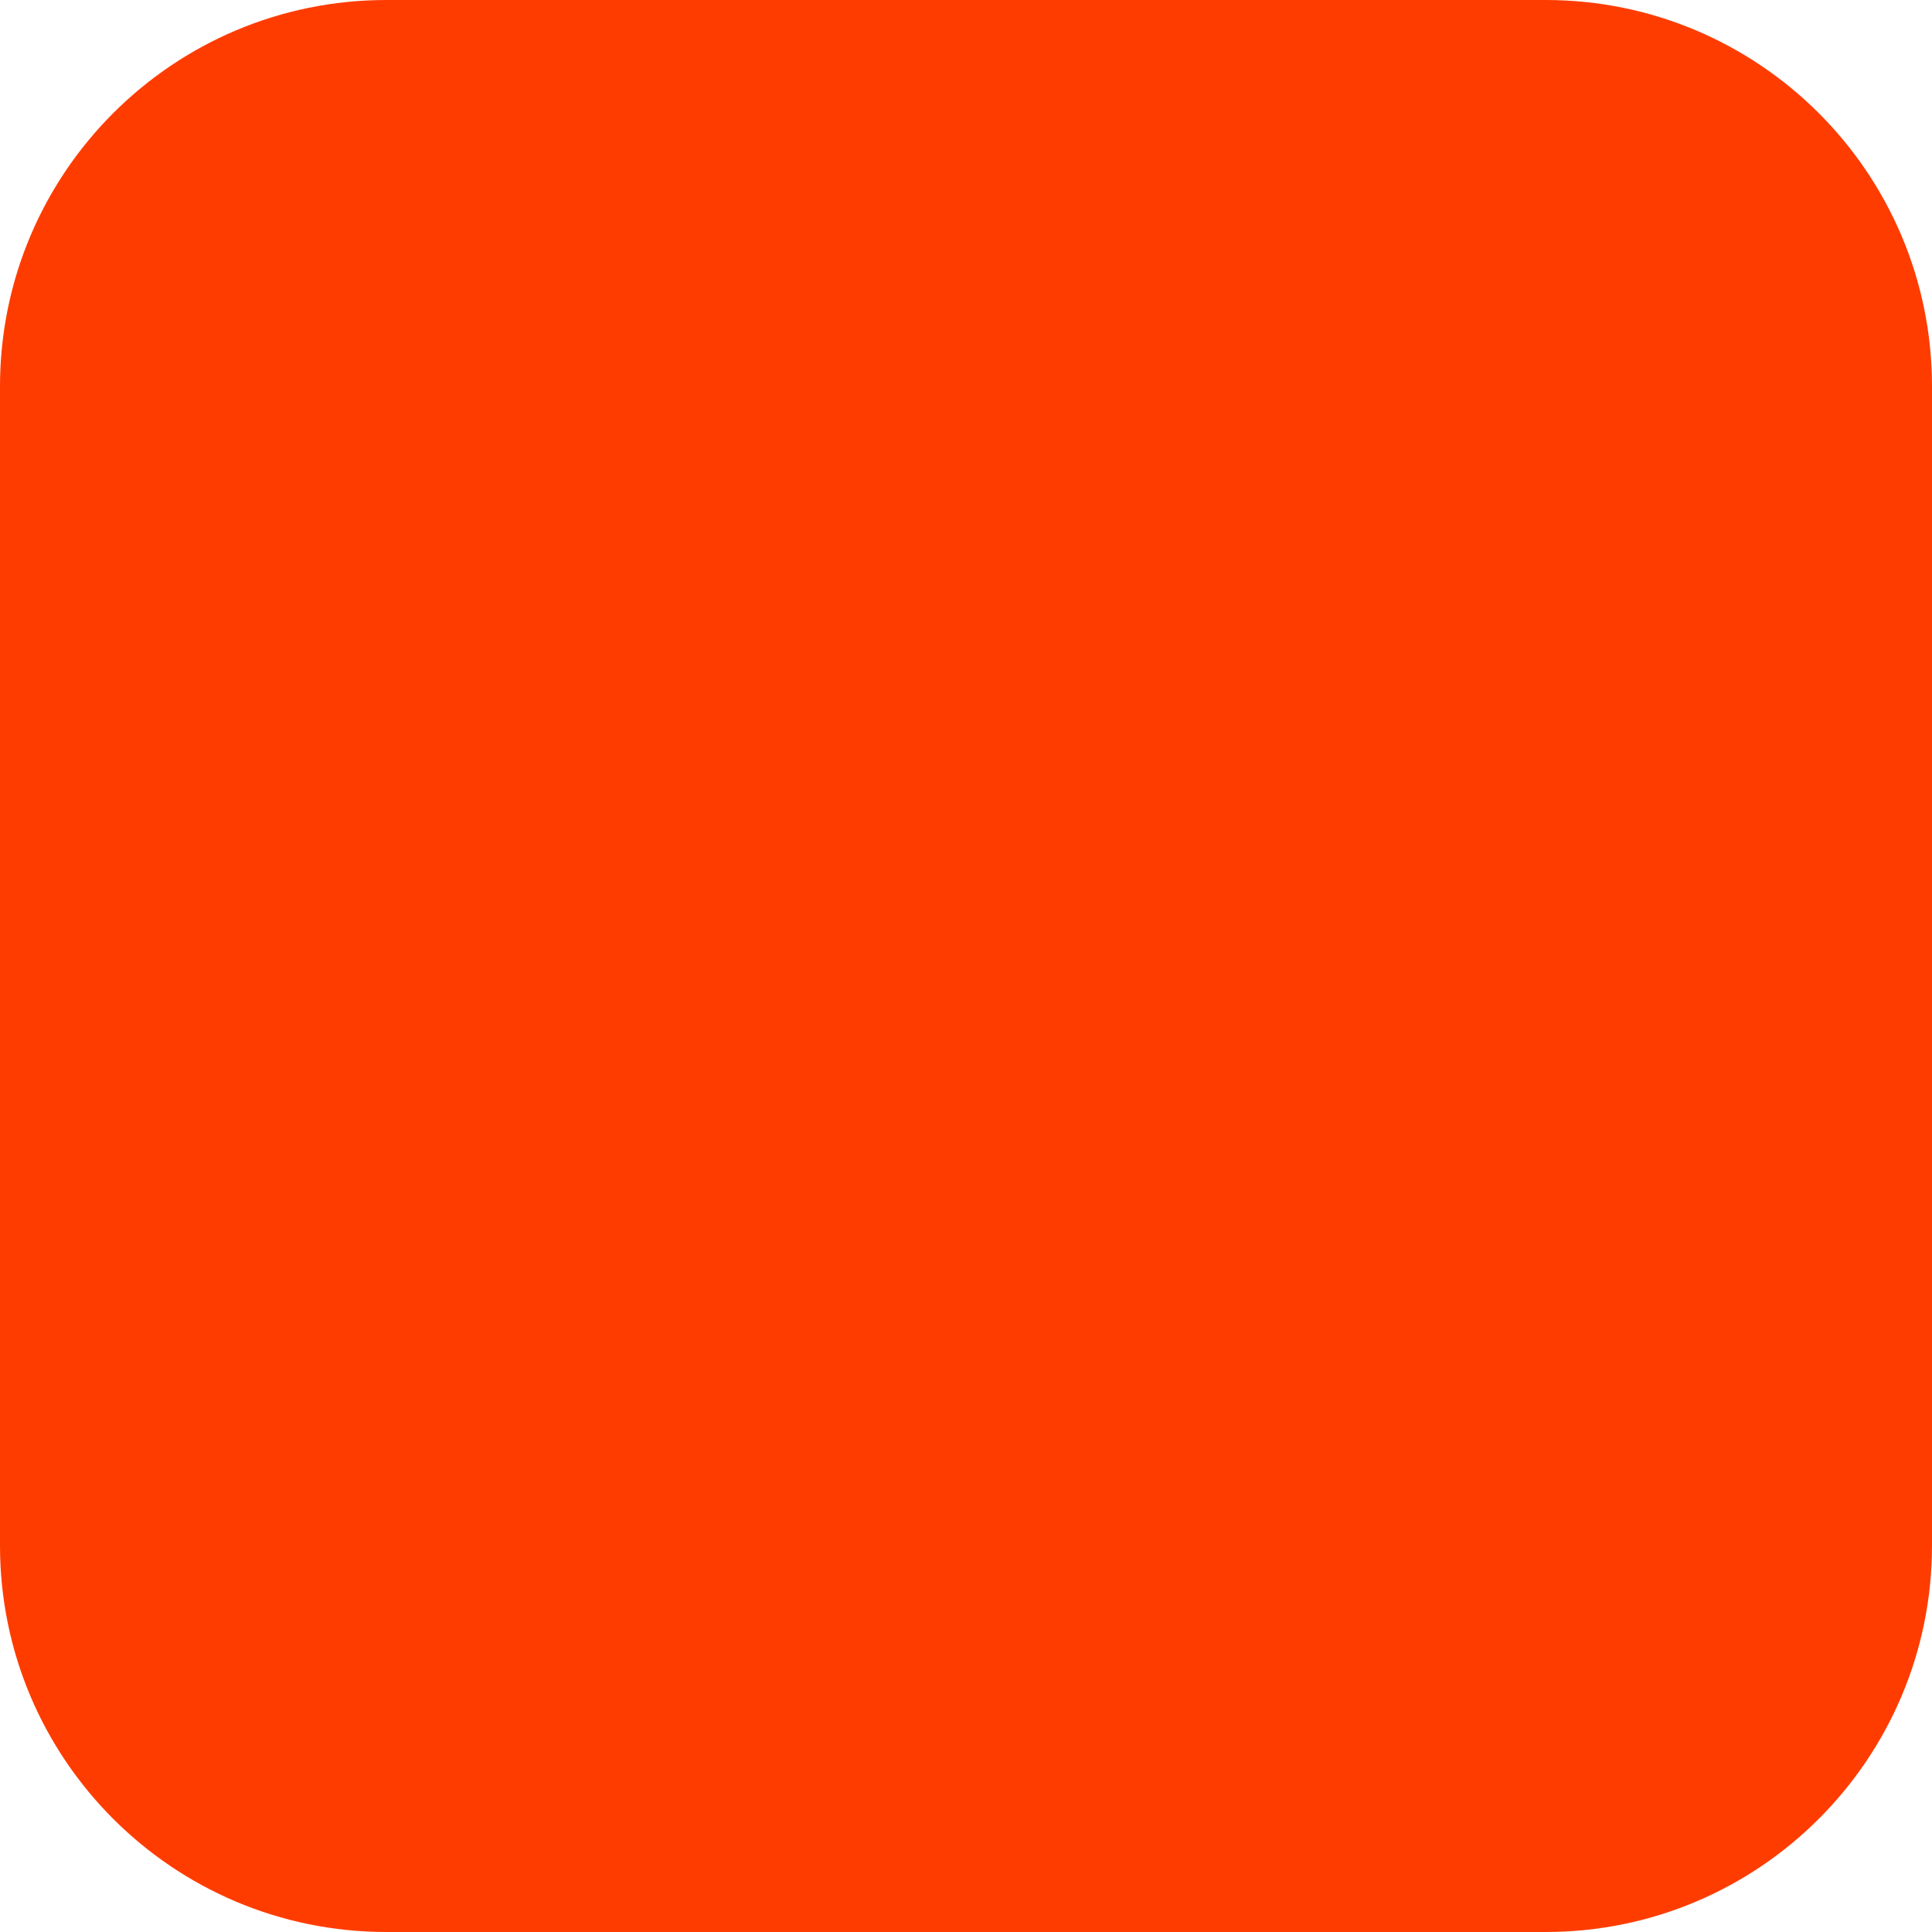
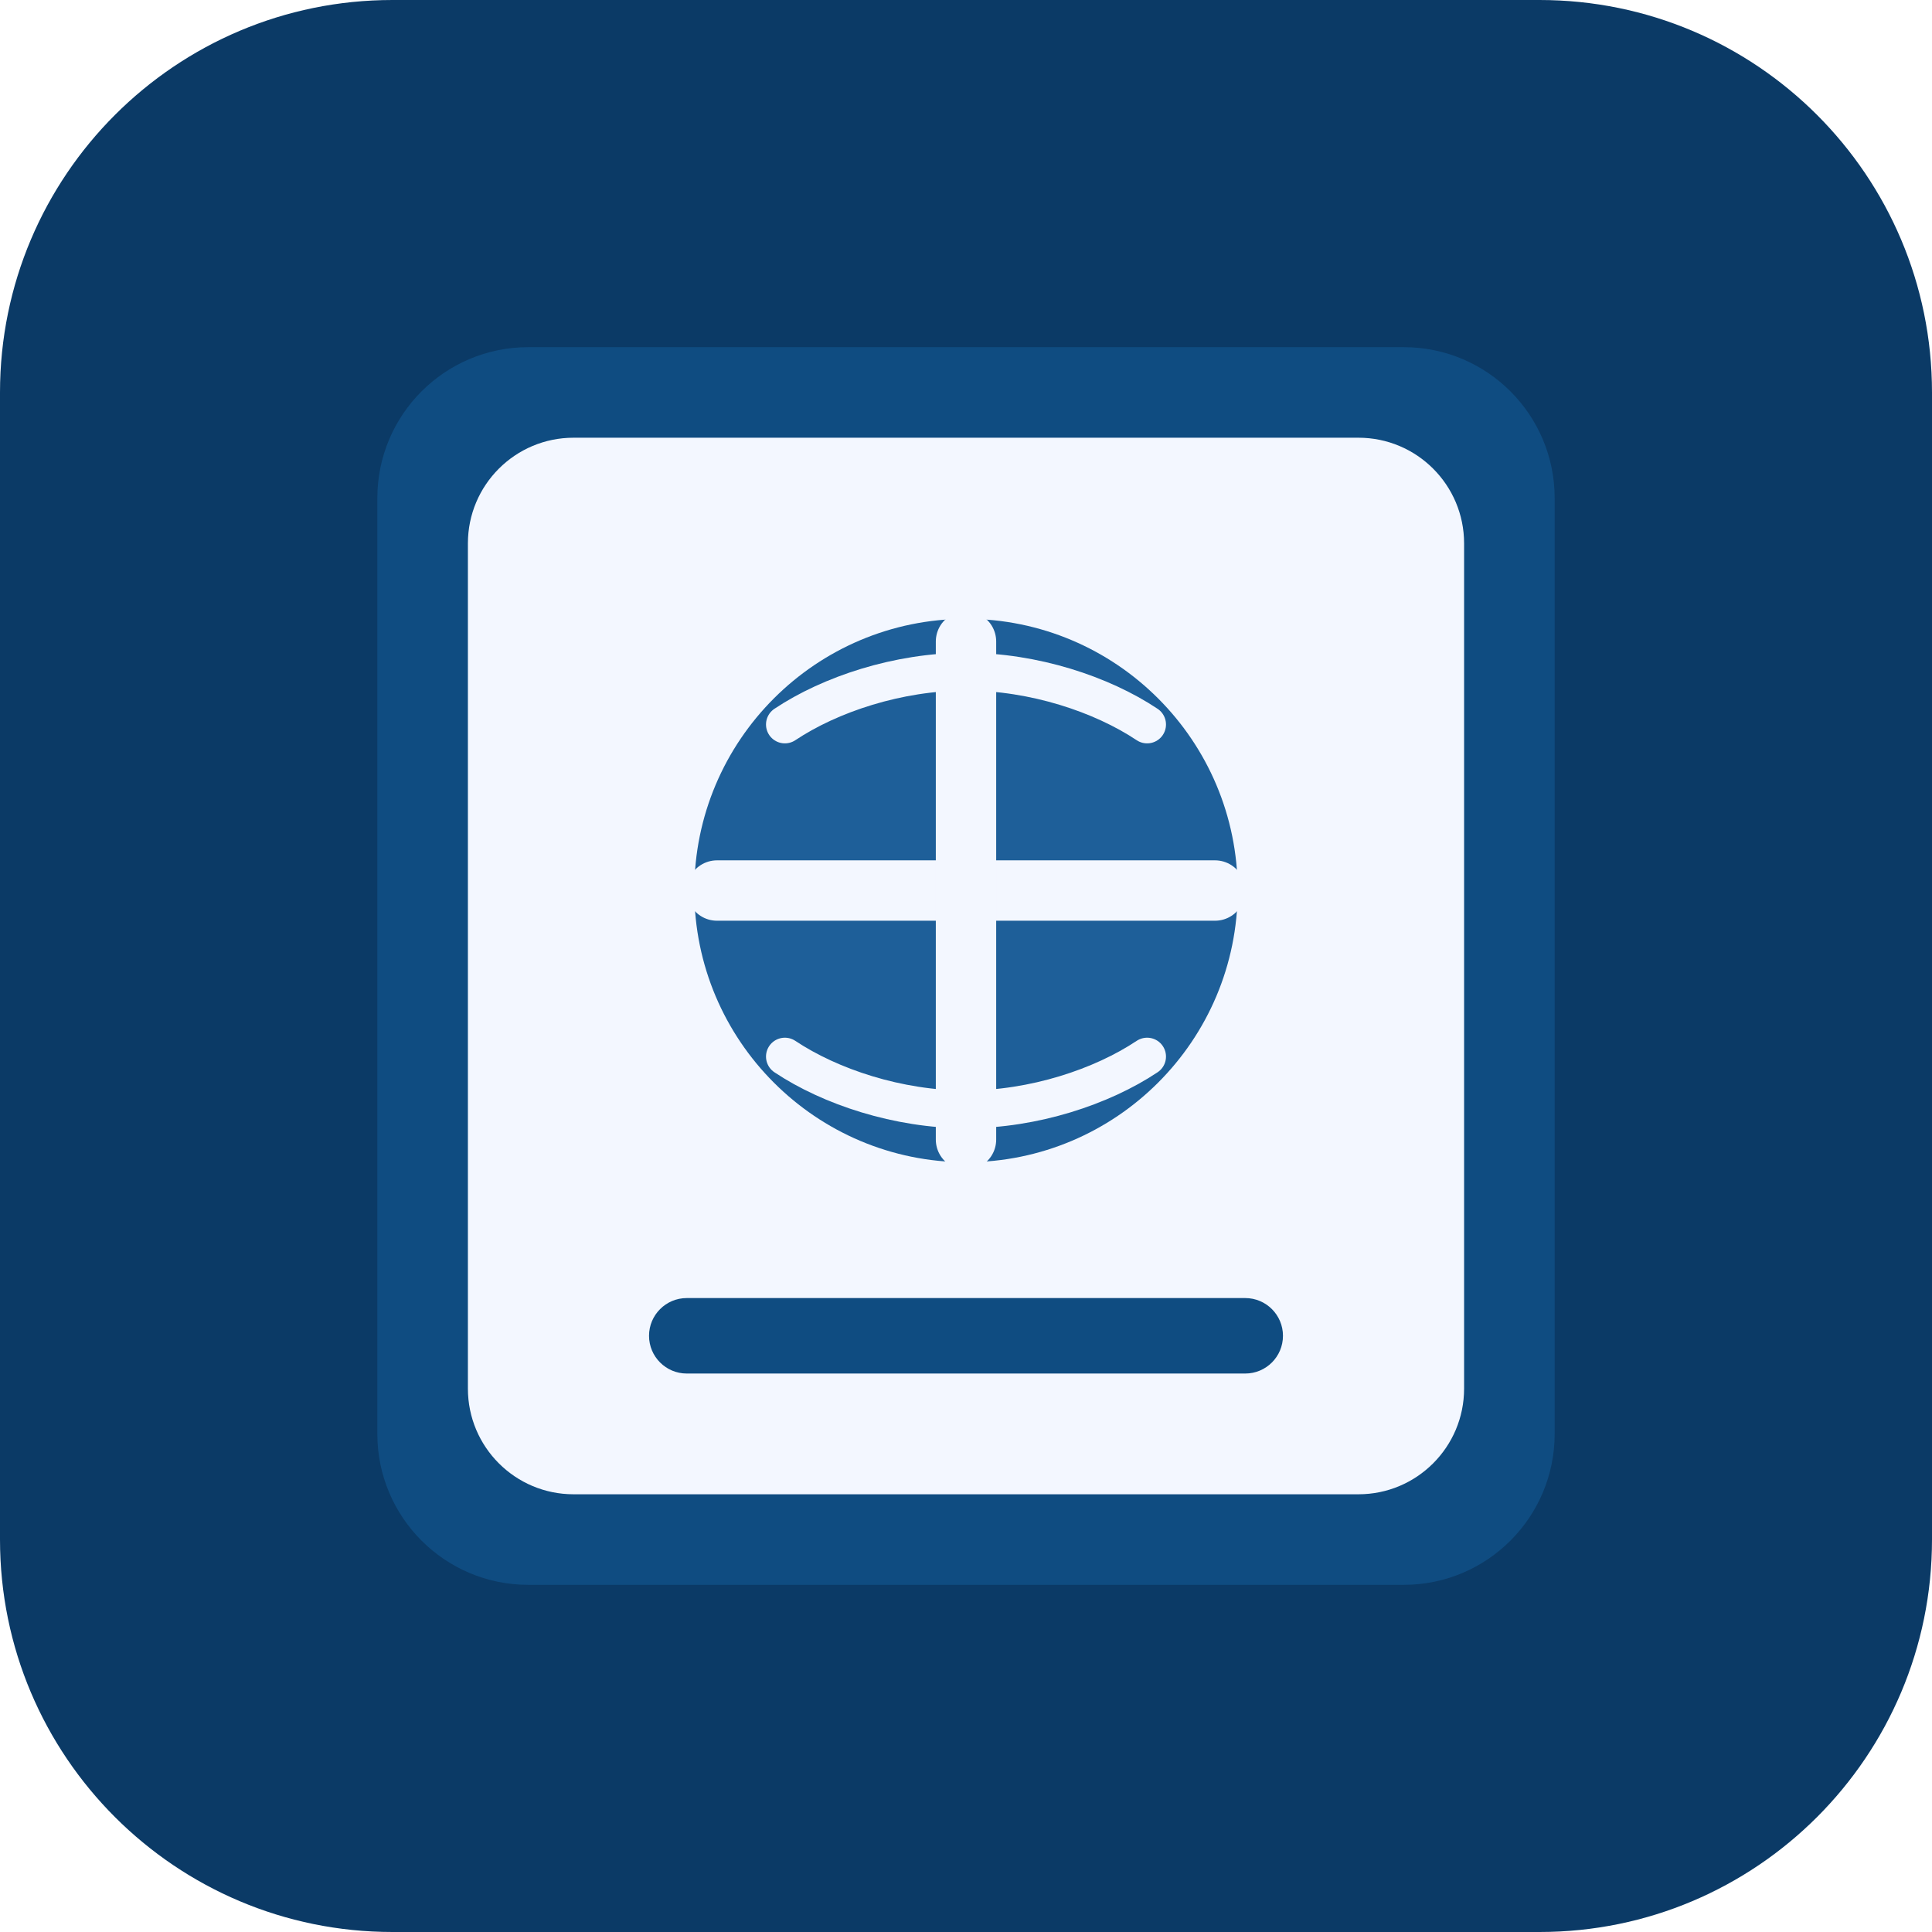
- <svg xmlns="http://www.w3.org/2000/svg" width="180" height="180" viewBox="0 0 180 180" fill="none">
-   <rect width="180" height="180" rx="36" fill="#FF3C00" />
+ <svg xmlns="http://www.w3.org/2000/svg" width="256" height="256" viewBox="0 0 256 256" fill="none">
+   <rect width="256" height="256" rx="52" fill="#0B3A66" />
+   <rect x="50" y="46" width="156" height="164" rx="20" fill="#0F4C81" />
+   <rect x="62" y="58" width="132" height="140" rx="14" fill="#F3F7FF" />
+   <circle cx="128" cy="118" r="36" fill="#1E5F99" />
+   <path d="M95 118H161" stroke="#F3F7FF" stroke-width="8" stroke-linecap="round" />
+   <path d="M128 85V151" stroke="#F3F7FF" stroke-width="8" stroke-linecap="round" />
+   <path d="M104 96C110 92 119 89 128 89C137 89 146 92 152 96" stroke="#F3F7FF" stroke-width="5" stroke-linecap="round" />
+   <path d="M104 140C110 144 119 147 128 147C137 147 146 144 152 140" stroke="#F3F7FF" stroke-width="5" stroke-linecap="round" />
+   <rect x="86" y="172" width="84" height="10" rx="5" fill="#0F4C81" />
</svg>
